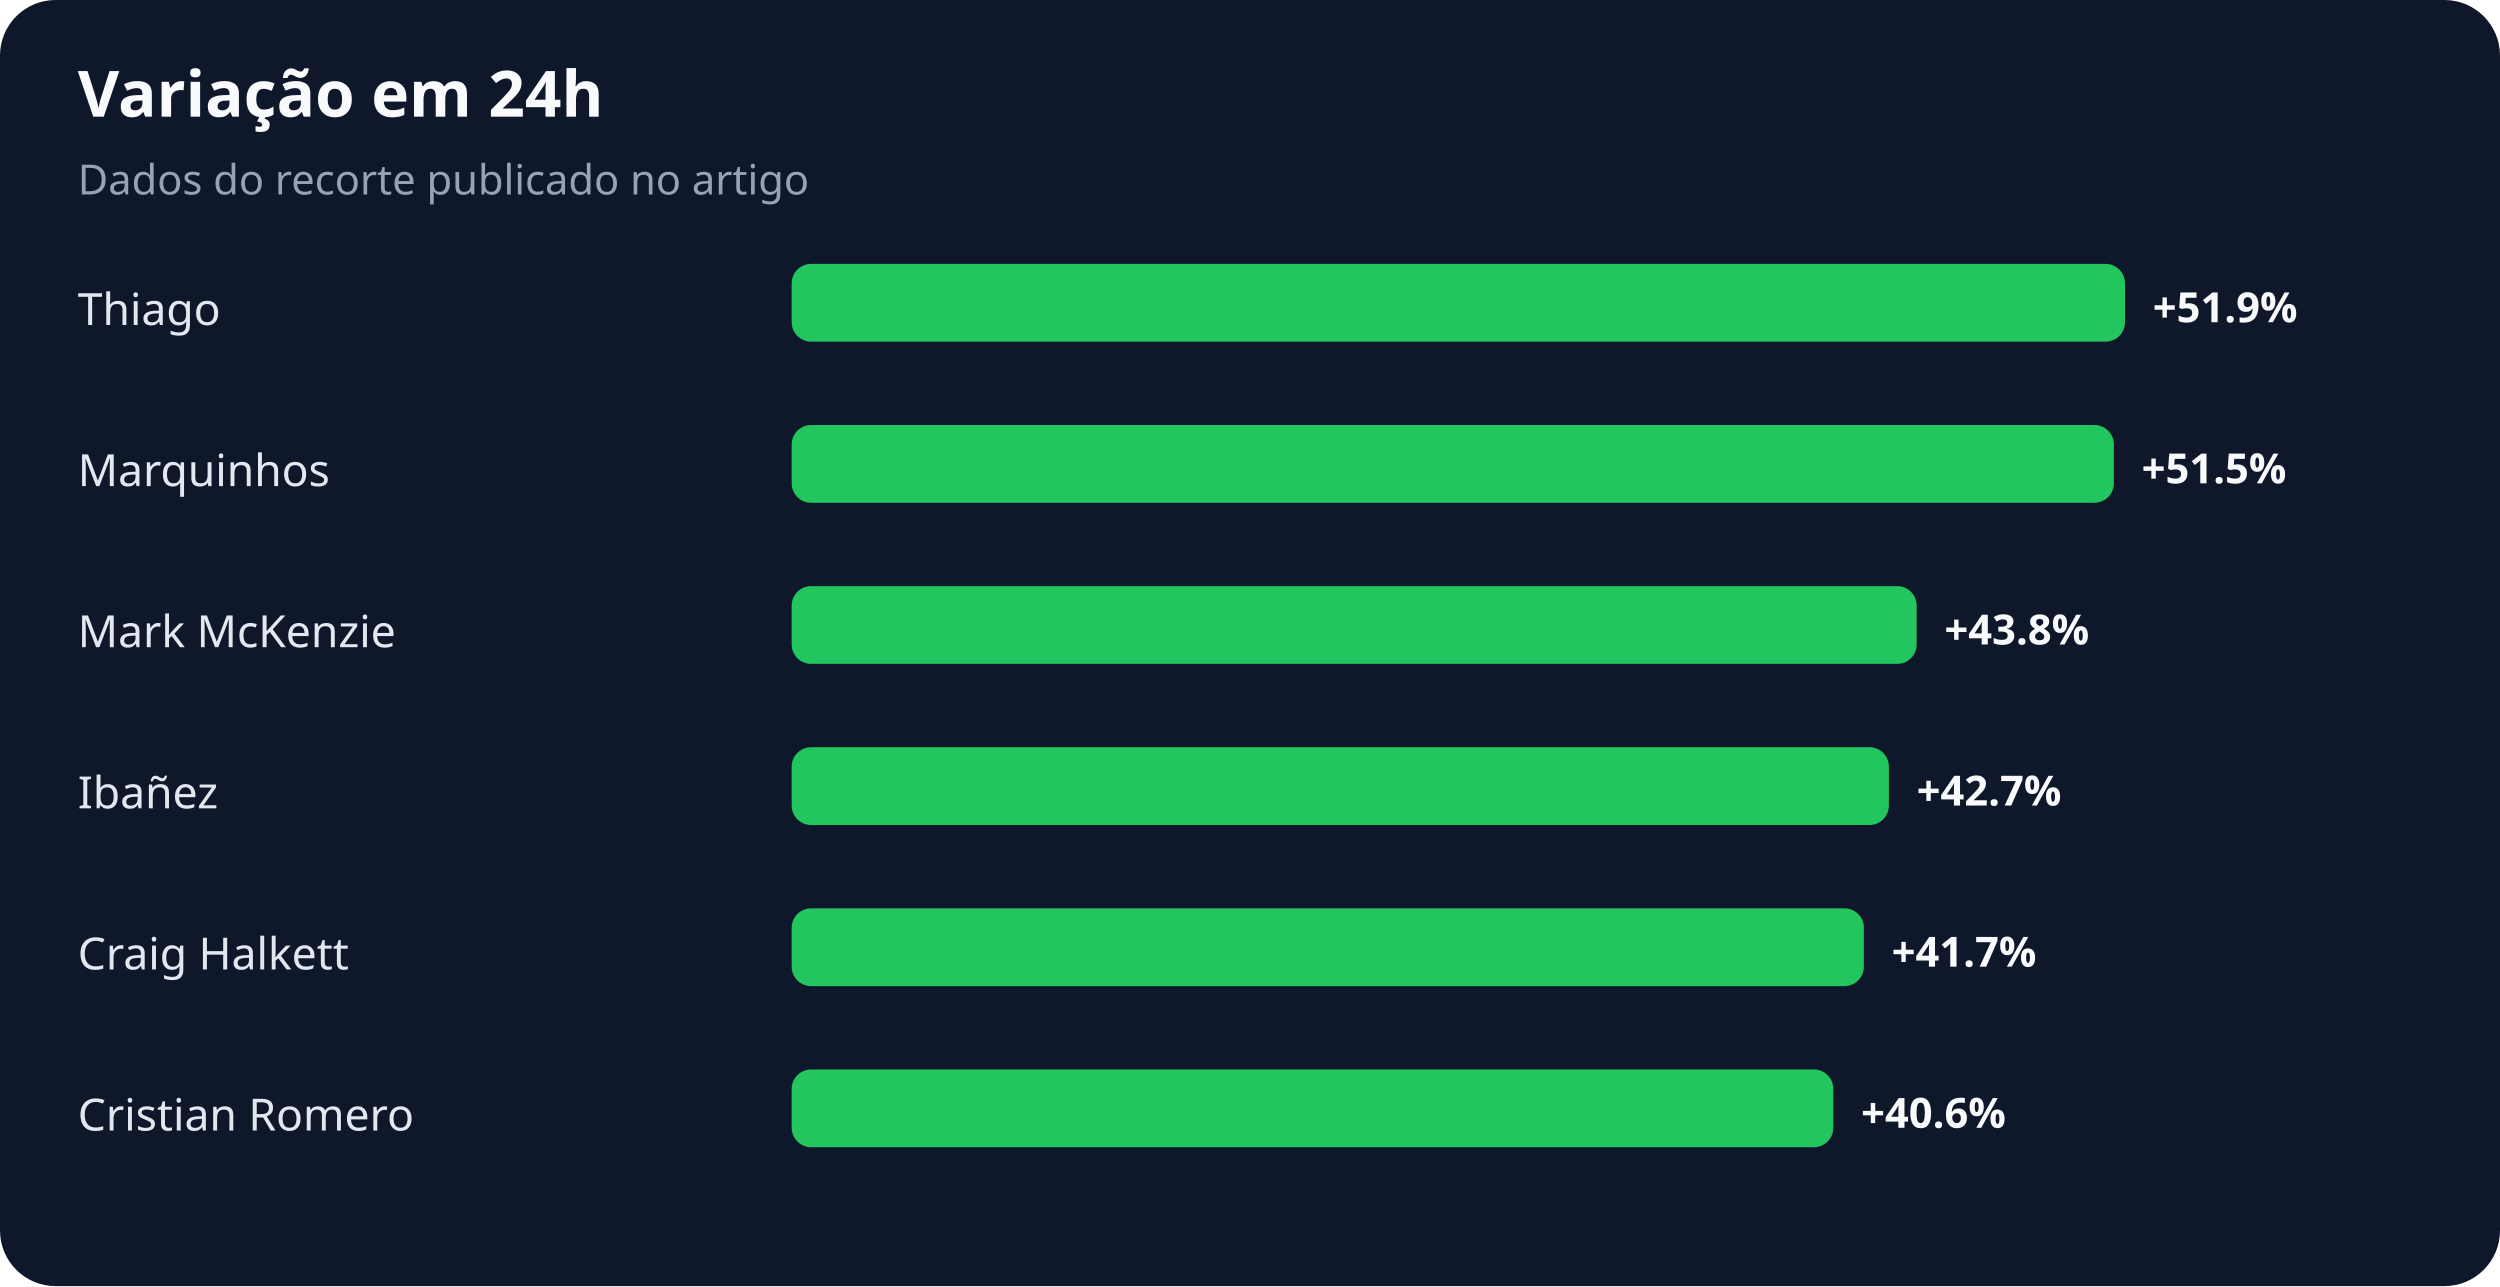
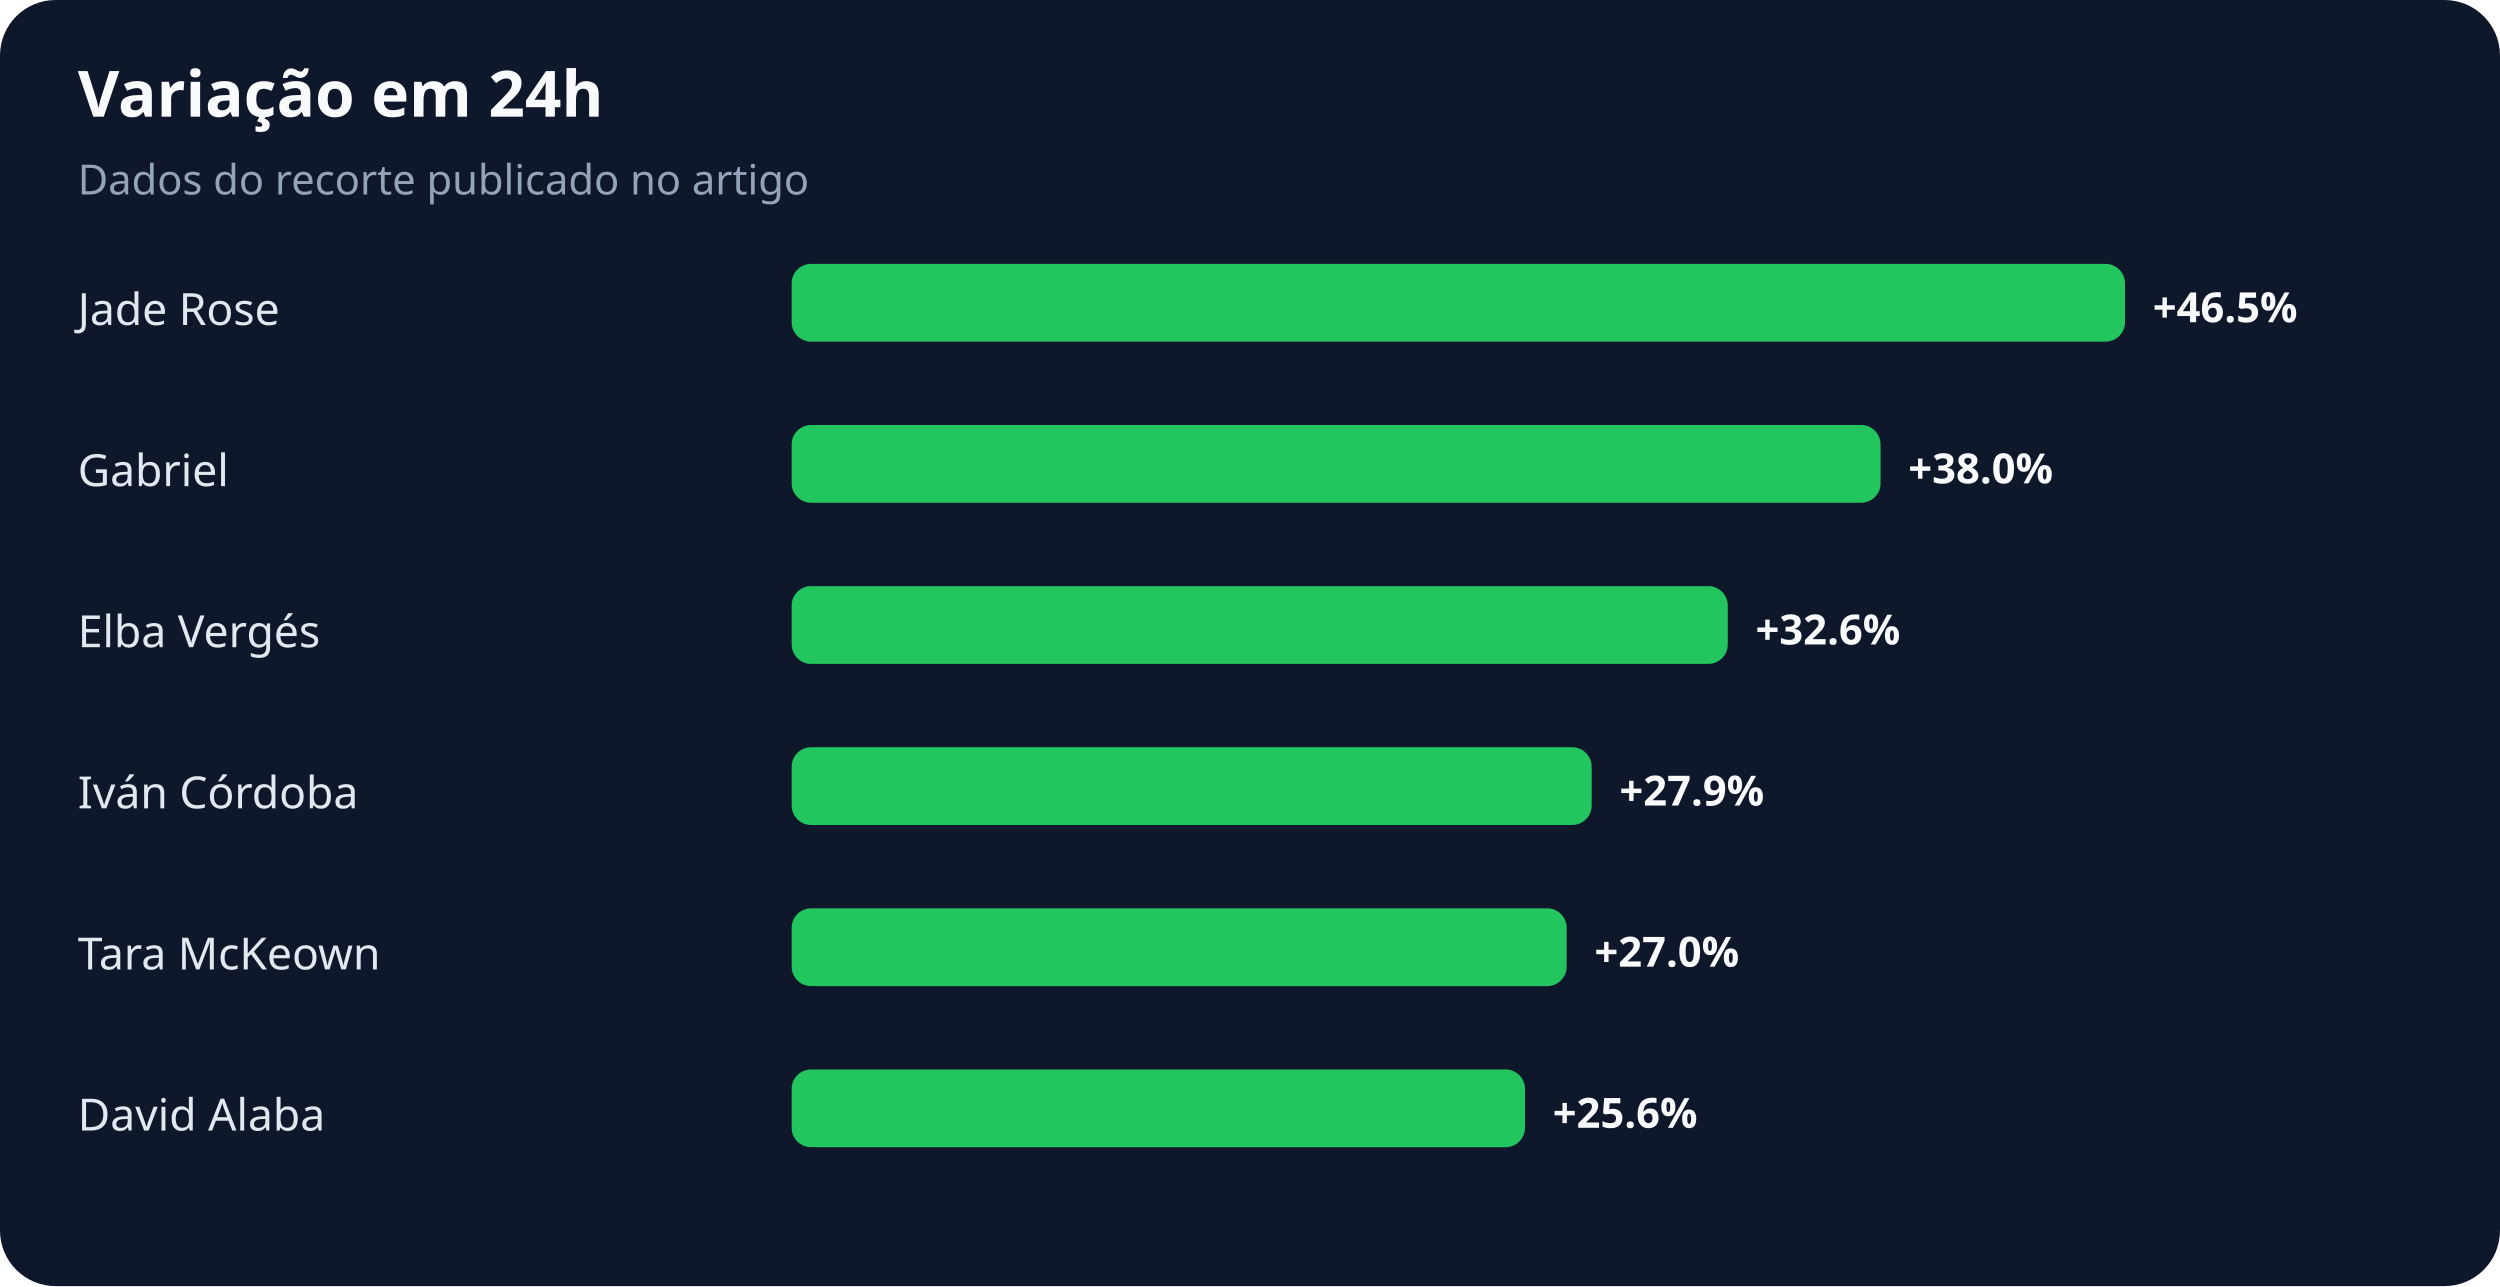
<svg xmlns="http://www.w3.org/2000/svg" width="900" height="463" viewBox="0 0 900 463" role="img" aria-labelledby="title desc">
  <rect width="100%" height="100%" rx="20" fill="#0f172a" />
  <text x="28" y="42" fill="#f8fafc" font-family="system-ui,sans-serif" font-size="23" font-weight="700">Variação em 24h</text>
  <text x="28" y="70" fill="#94a3b8" font-family="system-ui,sans-serif" font-size="15">Dados do recorte publicado no artigo</text>
-   <text x="28" y="117" fill="#e2e8f0" font-family="system-ui,sans-serif" font-size="16">Thiago</text>
+   <text x="28" y="117" fill="#e2e8f0" font-family="system-ui,sans-serif" font-size="16">Jade Rose</text>
  <rect x="285" y="95" width="480" height="28" rx="7" fill="#22c55e" />
-   <text x="775" y="116" fill="#f8fafc" font-family="system-ui,sans-serif" font-size="15" font-weight="700">+51.9%</text>
-   <text x="28" y="175" fill="#e2e8f0" font-family="system-ui,sans-serif" font-size="16">Marquinhos</text>
-   <rect x="285" y="153" width="476" height="28" rx="7" fill="#22c55e" />
-   <text x="771" y="174" fill="#f8fafc" font-family="system-ui,sans-serif" font-size="15" font-weight="700">+51.5%</text>
-   <text x="28" y="233" fill="#e2e8f0" font-family="system-ui,sans-serif" font-size="16">Mark McKenzie</text>
-   <rect x="285" y="211" width="405" height="28" rx="7" fill="#22c55e" />
-   <text x="700" y="232" fill="#f8fafc" font-family="system-ui,sans-serif" font-size="15" font-weight="700">+43.8%</text>
-   <text x="28" y="291" fill="#e2e8f0" font-family="system-ui,sans-serif" font-size="16">Ibañez</text>
-   <rect x="285" y="269" width="395" height="28" rx="7" fill="#22c55e" />
-   <text x="690" y="290" fill="#f8fafc" font-family="system-ui,sans-serif" font-size="15" font-weight="700">+42.7%</text>
-   <text x="28" y="349" fill="#e2e8f0" font-family="system-ui,sans-serif" font-size="16">Craig Halkett</text>
-   <rect x="285" y="327" width="386" height="28" rx="7" fill="#22c55e" />
-   <text x="681" y="348" fill="#f8fafc" font-family="system-ui,sans-serif" font-size="15" font-weight="700">+41.7%</text>
-   <text x="28" y="407" fill="#e2e8f0" font-family="system-ui,sans-serif" font-size="16">Cristian Romero</text>
-   <rect x="285" y="385" width="375" height="28" rx="7" fill="#22c55e" />
-   <text x="670" y="406" fill="#f8fafc" font-family="system-ui,sans-serif" font-size="15" font-weight="700">+40.6%</text>
+   <text x="775" y="116" fill="#f8fafc" font-family="system-ui,sans-serif" font-size="15" font-weight="700">+46.5%</text>
+   <text x="28" y="175" fill="#e2e8f0" font-family="system-ui,sans-serif" font-size="16">Gabriel</text>
+   <rect x="285" y="153" width="392" height="28" rx="7" fill="#22c55e" />
+   <text x="687" y="174" fill="#f8fafc" font-family="system-ui,sans-serif" font-size="15" font-weight="700">+38.0%</text>
+   <text x="28" y="233" fill="#e2e8f0" font-family="system-ui,sans-serif" font-size="16">Elba Vergés</text>
+   <rect x="285" y="211" width="337" height="28" rx="7" fill="#22c55e" />
+   <text x="632" y="232" fill="#f8fafc" font-family="system-ui,sans-serif" font-size="15" font-weight="700">+32.6%</text>
+   <text x="28" y="291" fill="#e2e8f0" font-family="system-ui,sans-serif" font-size="16">Iván Córdoba</text>
+   <rect x="285" y="269" width="288" height="28" rx="7" fill="#22c55e" />
+   <text x="583" y="290" fill="#f8fafc" font-family="system-ui,sans-serif" font-size="15" font-weight="700">+27.9%</text>
+   <text x="28" y="349" fill="#e2e8f0" font-family="system-ui,sans-serif" font-size="16">Tara McKeown</text>
+   <rect x="285" y="327" width="279" height="28" rx="7" fill="#22c55e" />
+   <text x="574" y="348" fill="#f8fafc" font-family="system-ui,sans-serif" font-size="15" font-weight="700">+27.0%</text>
+   <text x="28" y="407" fill="#e2e8f0" font-family="system-ui,sans-serif" font-size="16">David Alaba</text>
+   <rect x="285" y="385" width="264" height="28" rx="7" fill="#22c55e" />
+   <text x="559" y="406" fill="#f8fafc" font-family="system-ui,sans-serif" font-size="15" font-weight="700">+25.6%</text>
</svg>
